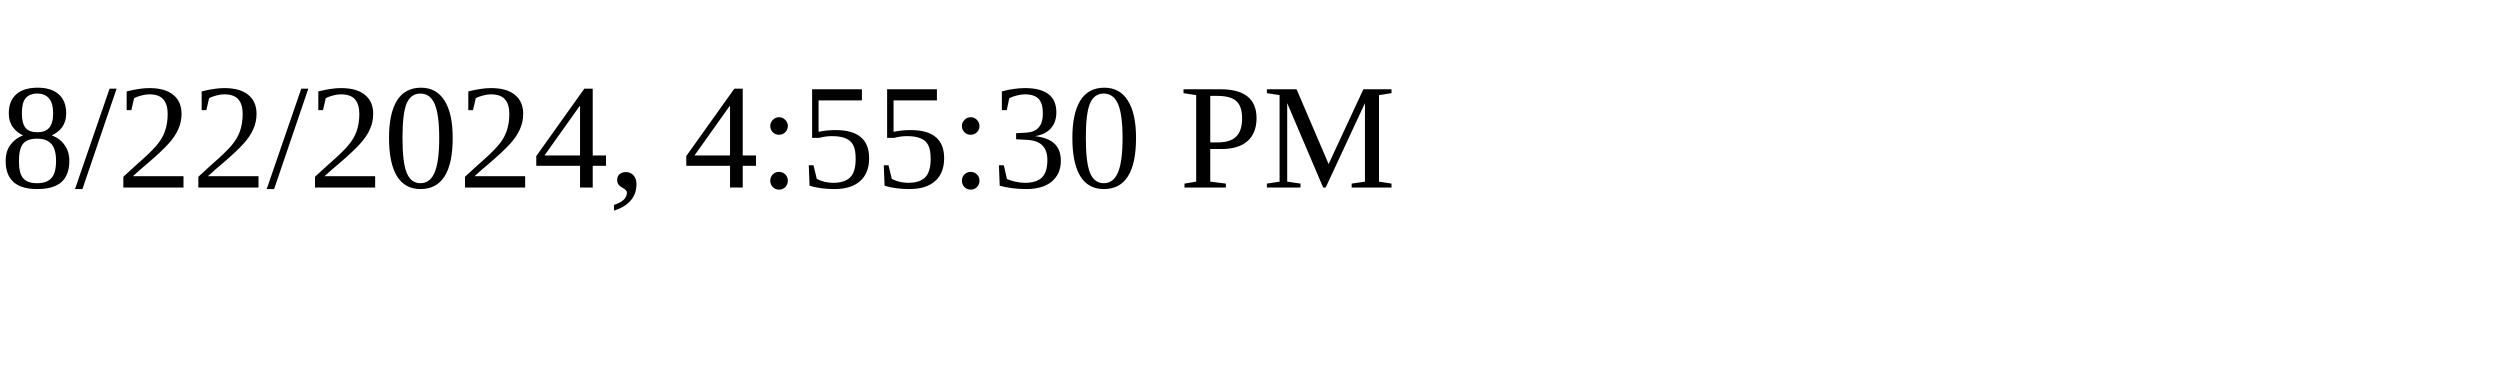
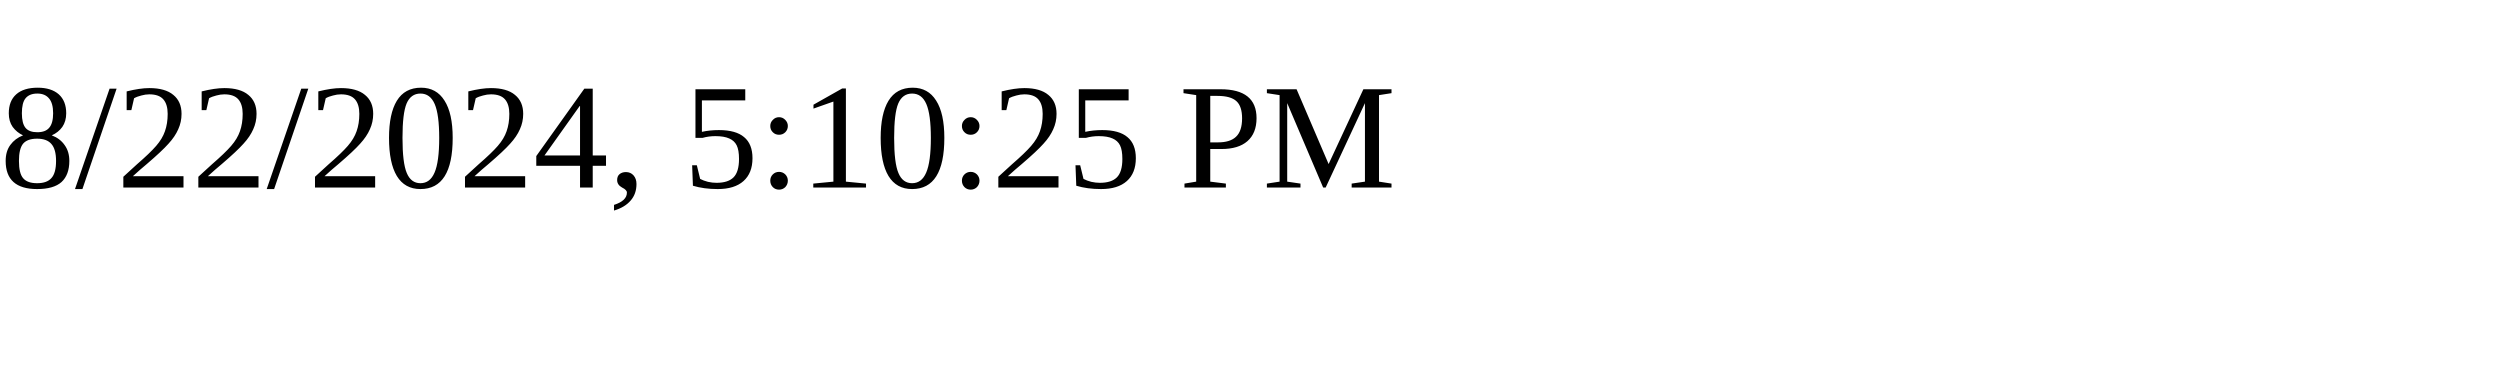
<svg xmlns="http://www.w3.org/2000/svg" height="30" width="200">
-   <text x="0" y="15">8/22/2024, 4:55:30 PM</text>
+   <text x="0" y="15">8/22/2024, 5:10:25 PM</text>
</svg>
